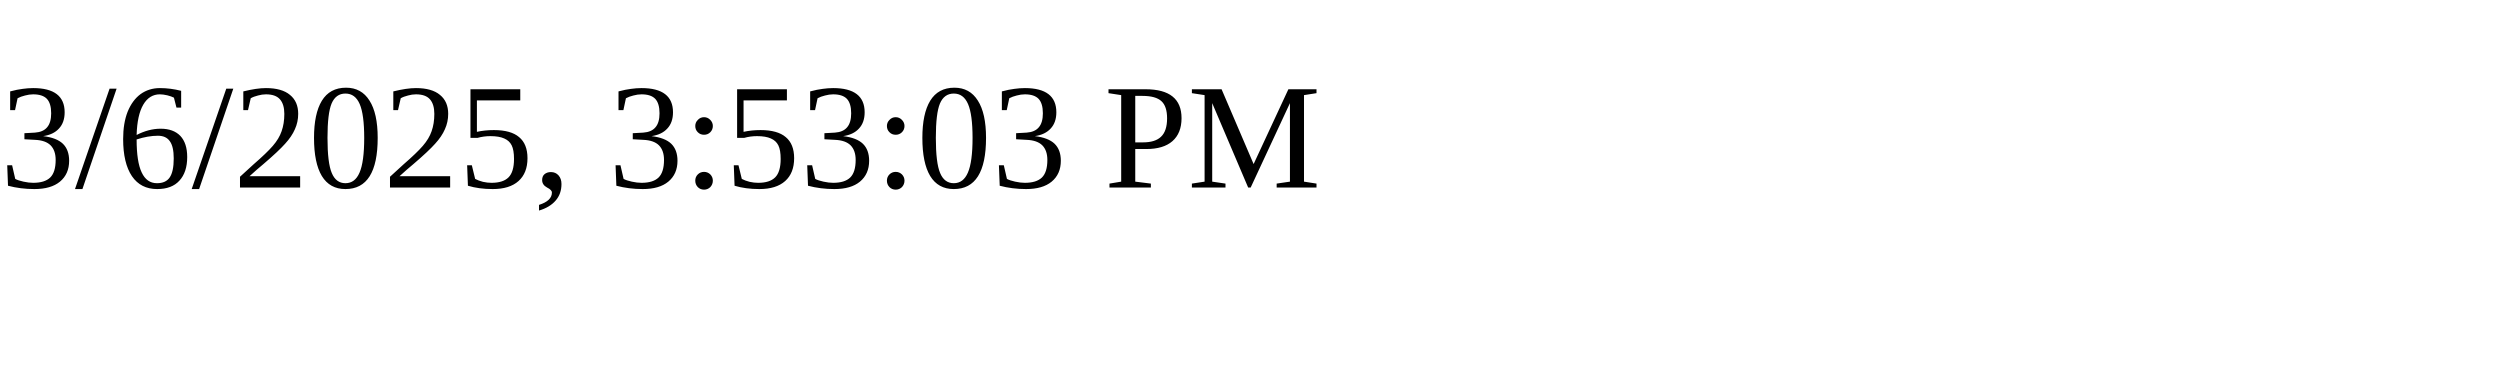
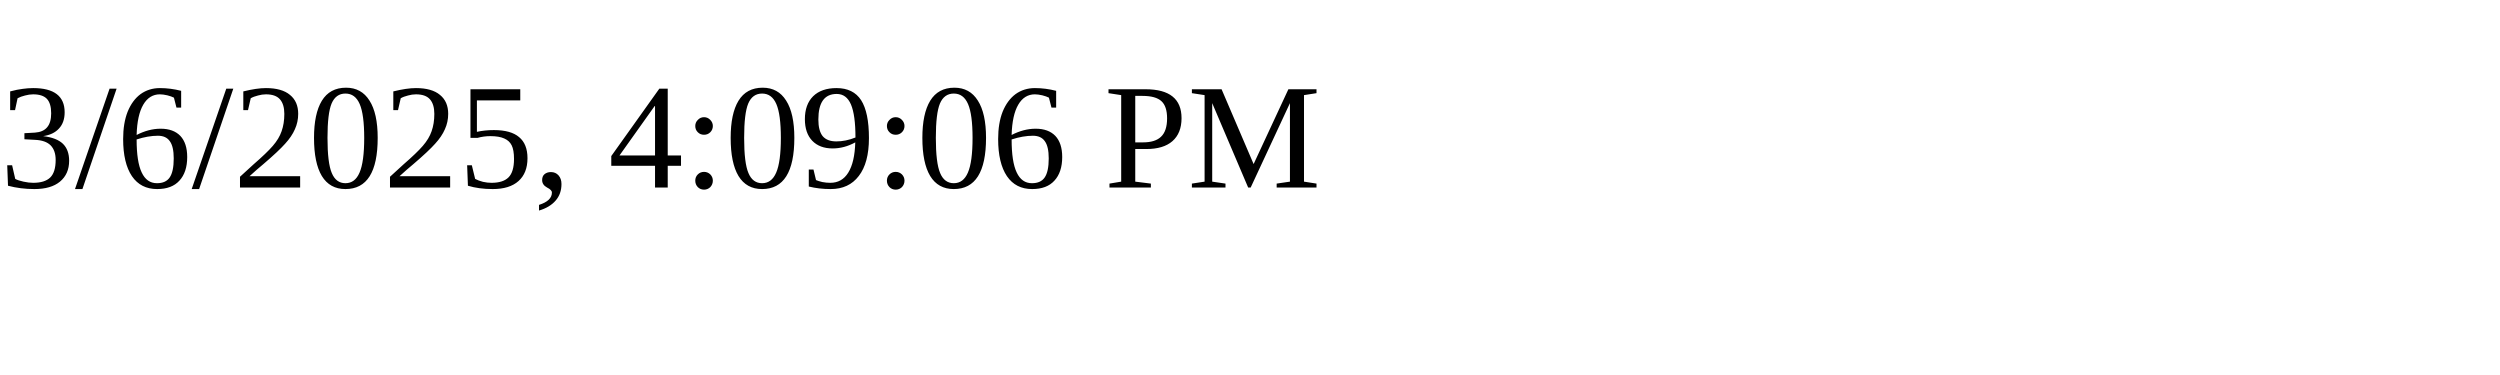
<svg xmlns="http://www.w3.org/2000/svg" height="30" width="200">
-   <text x="0" y="15">3/6/2025, 3:53:03 PM</text>
+   <text x="0" y="15">3/6/2025, 4:09:06 PM</text>
</svg>
